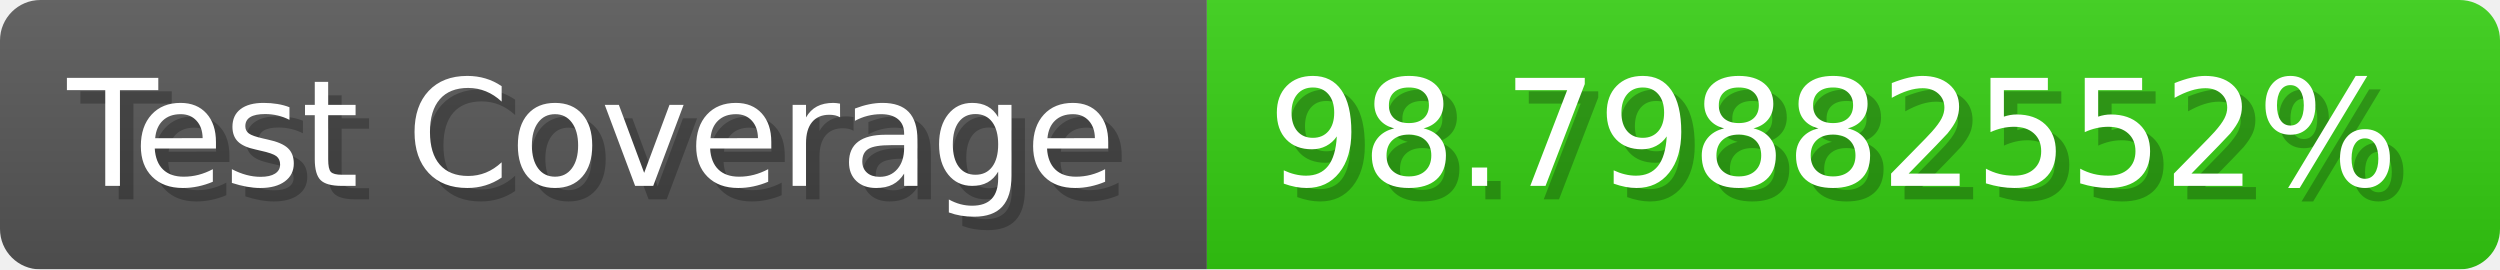
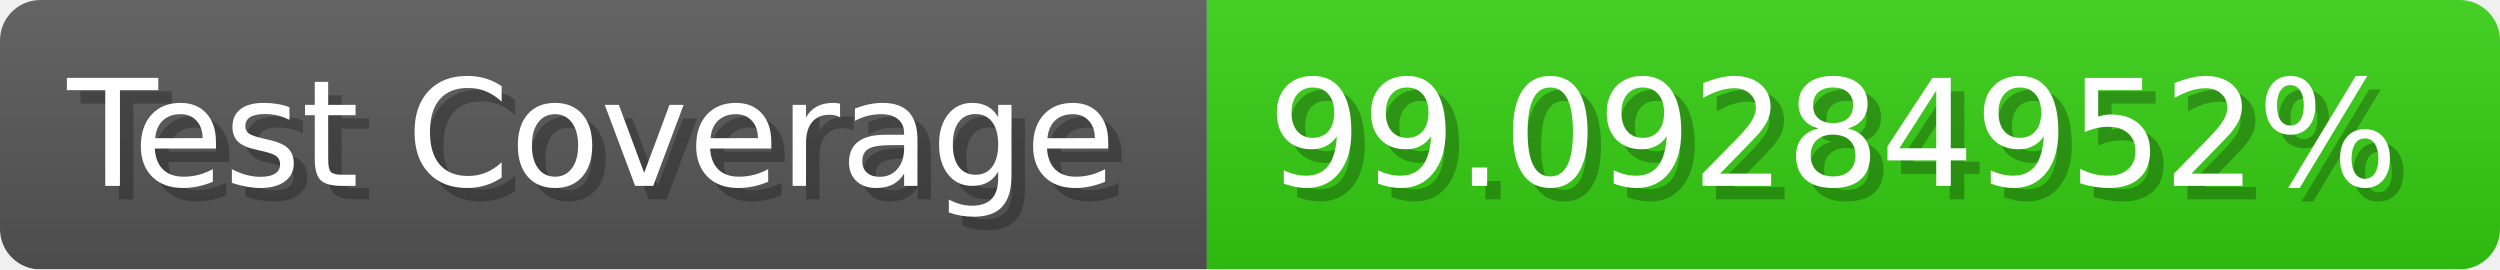
- <svg xmlns="http://www.w3.org/2000/svg" width="185.6" height="20" viewBox="0 0 1856 200" role="img" aria-label="Test Coverage: 98.79882552%">
+ <svg xmlns="http://www.w3.org/2000/svg" width="185.6" height="20" viewBox="0 0 1856 200" role="img" aria-label="Test Coverage: 99.09284952%">
  <linearGradient id="a" x2="0" y2="100%">
    <stop offset="0" stop-opacity=".1" stop-color="#EEE" />
    <stop offset="1" stop-opacity=".1" />
  </linearGradient>
  <mask id="m">
    <rect width="1856" height="200" rx="30" fill="#FFF" />
  </mask>
  <g mask="url(#m)">
    <rect width="896" height="200" fill="#555" />
    <rect width="960" height="200" fill="#3C1" x="896" />
    <rect width="1856" height="200" fill="url(#a)" />
  </g>
  <g aria-hidden="true" fill="#fff" text-anchor="start" font-family="Verdana,DejaVu Sans,sans-serif" font-size="110">
    <text x="60" y="148" textLength="796" fill="#000" opacity="0.25">Test Coverage</text>
    <text x="50" y="138" textLength="796">Test Coverage</text>
-     <text x="951" y="148" textLength="860" fill="#000" opacity="0.25">98.79882552%</text>
-     <text x="941" y="138" textLength="860">98.79882552%</text>
+     <text x="951" y="148" textLength="860" fill="#000" opacity="0.25">99.09284952%</text>
+     <text x="941" y="138" textLength="860">99.09284952%</text>
  </g>
</svg>
